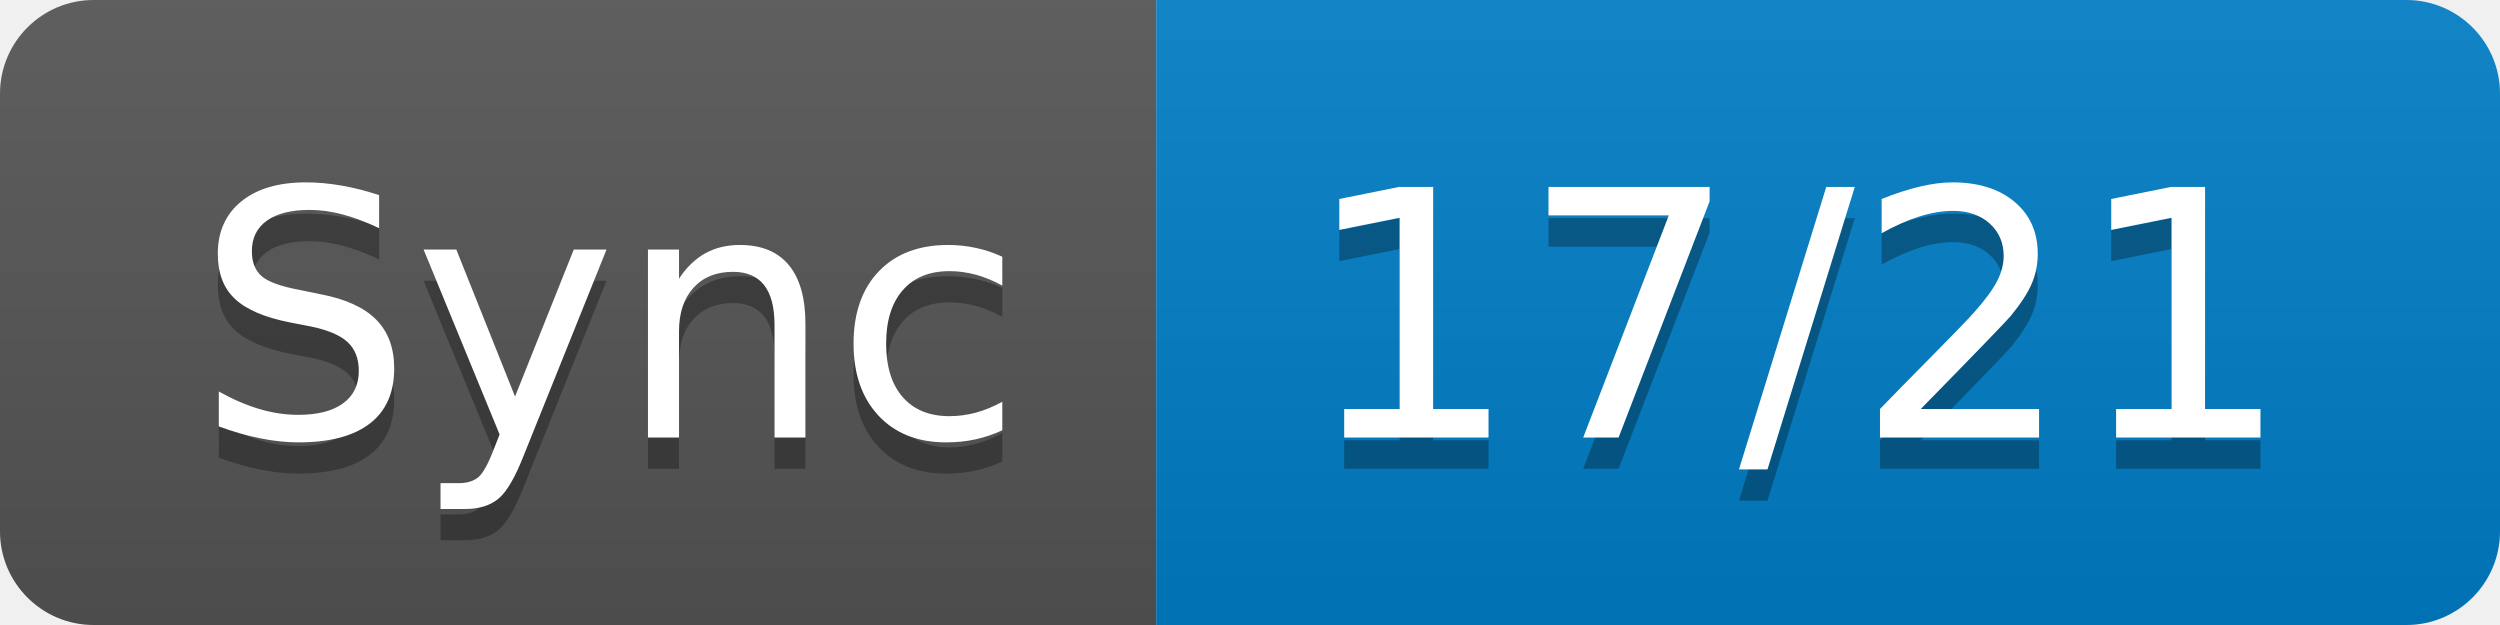
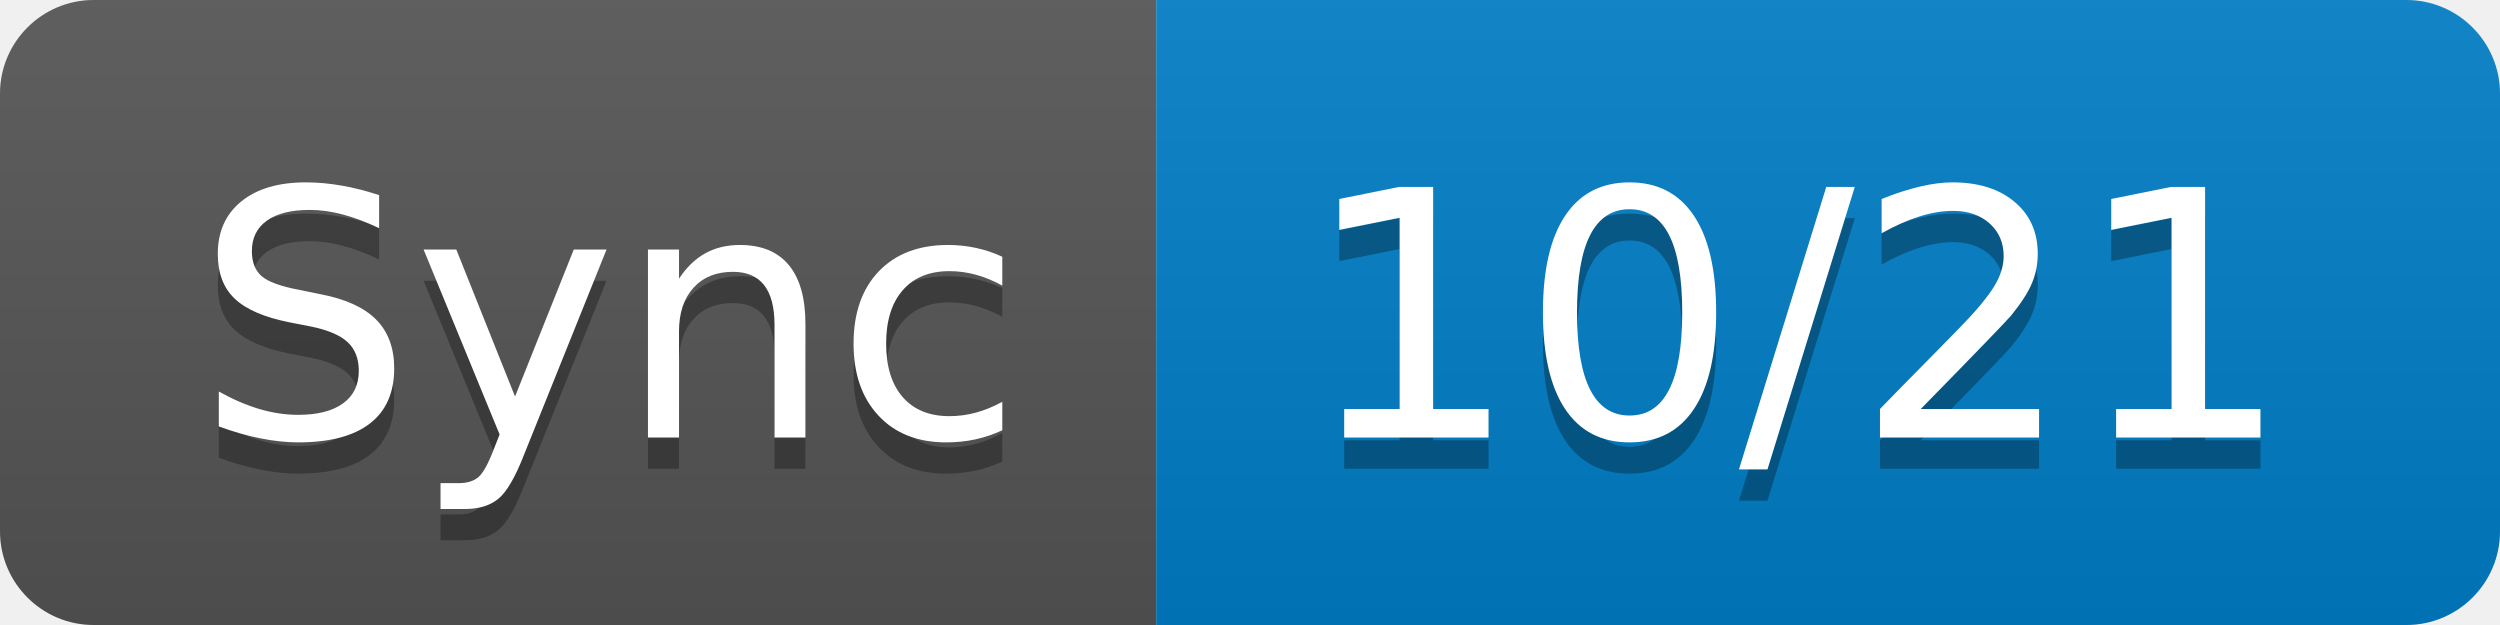
- <svg xmlns="http://www.w3.org/2000/svg" width="80" height="20" role="img" aria-label="Sync: 17/21">
+ <svg xmlns="http://www.w3.org/2000/svg" width="80" height="20" role="img" aria-label="Sync: 10/21">
  <linearGradient id="s" x2="0" y2="100%">
    <stop offset="0" stop-color="#bbb" stop-opacity=".1" />
    <stop offset="1" stop-opacity=".1" />
  </linearGradient>
  <clipPath id="r">
    <rect width="80" height="20" rx="3" fill="#fff" />
  </clipPath>
  <g clip-path="url(#r)">
    <rect width="37" height="20" fill="#555" />
    <rect x="37" width="43" height="20" fill="#007ec6" />
    <rect width="80" height="20" fill="url(#s)" />
  </g>
  <g fill="#fff" text-anchor="middle" font-family="Verdana,Geneva,DejaVu Sans,sans-serif" text-rendering="geometricPrecision" font-size="110">
    <text aria-hidden="true" x="195" y="150" fill="#010101" fill-opacity=".3" transform="scale(.1)" textLength="270">Sync</text>
    <text x="195" y="140" transform="scale(.1)" fill="#fff" textLength="270">Sync</text>
-     <text aria-hidden="true" x="575" y="150" fill="#010101" fill-opacity=".3" transform="scale(.1)" textLength="330">17/21</text>
-     <text x="575" y="140" transform="scale(.1)" fill="#fff" textLength="330">17/21</text>
+     <text aria-hidden="true" x="575" y="150" fill="#010101" fill-opacity=".3" transform="scale(.1)" textLength="330">10/21</text>
+     <text x="575" y="140" transform="scale(.1)" fill="#fff" textLength="330">10/21</text>
  </g>
</svg>
